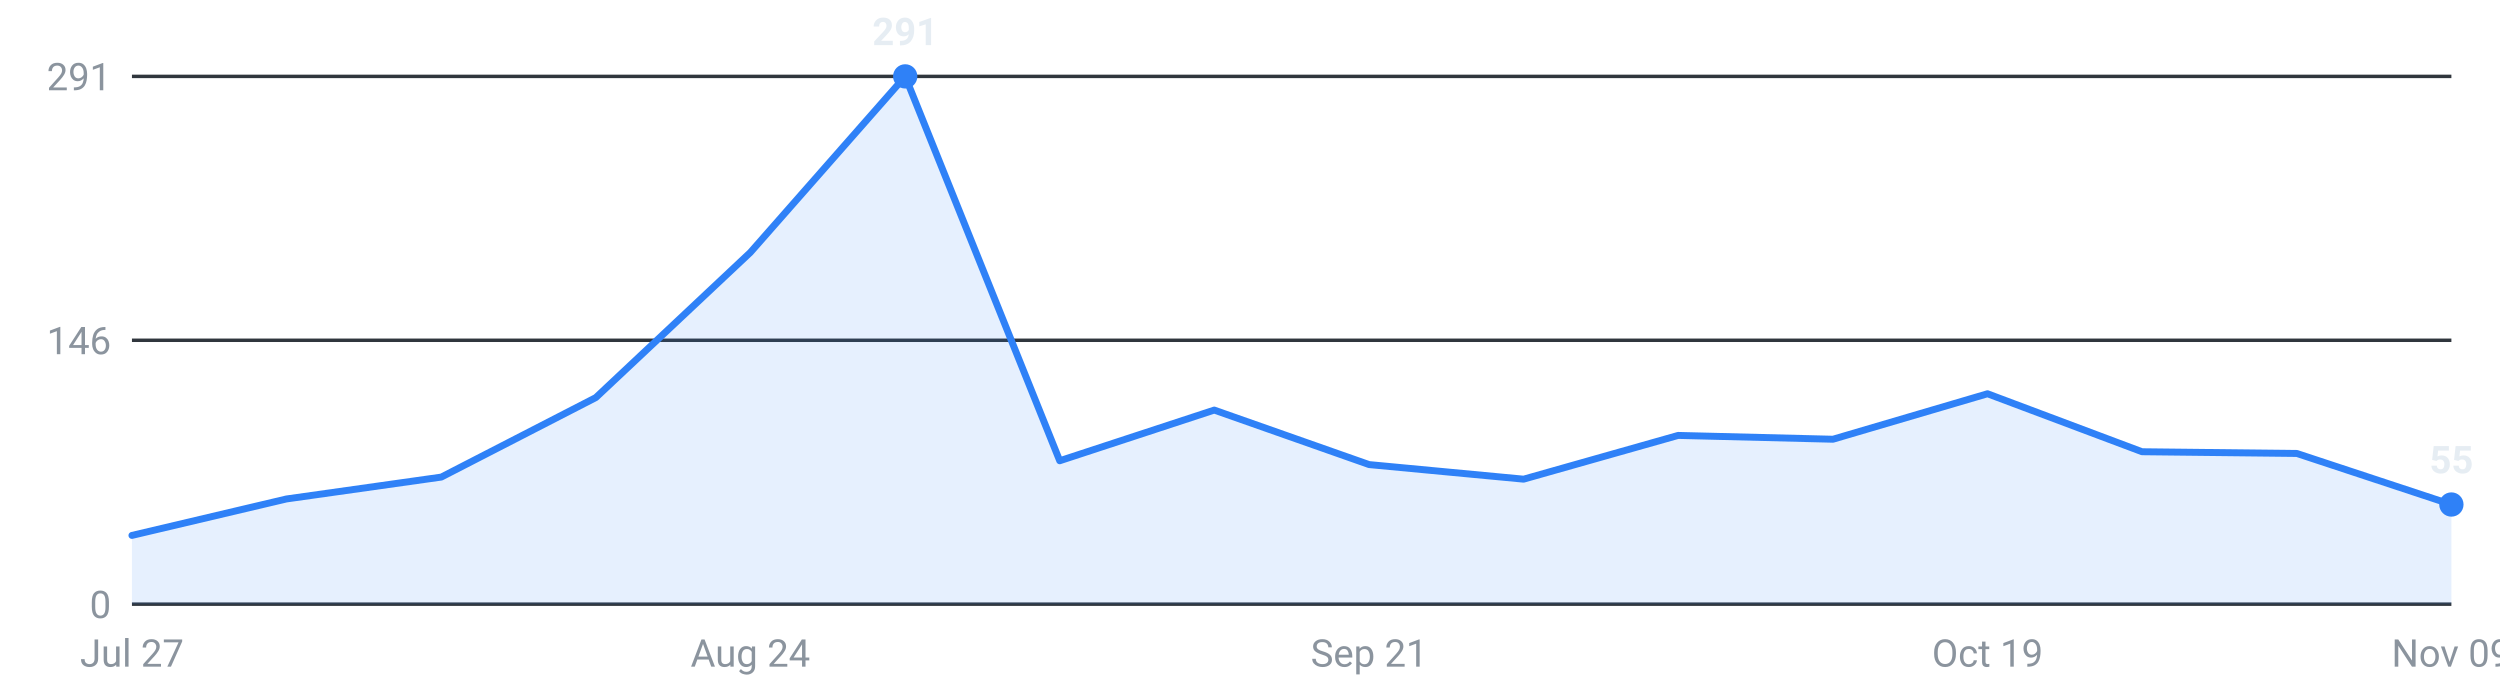
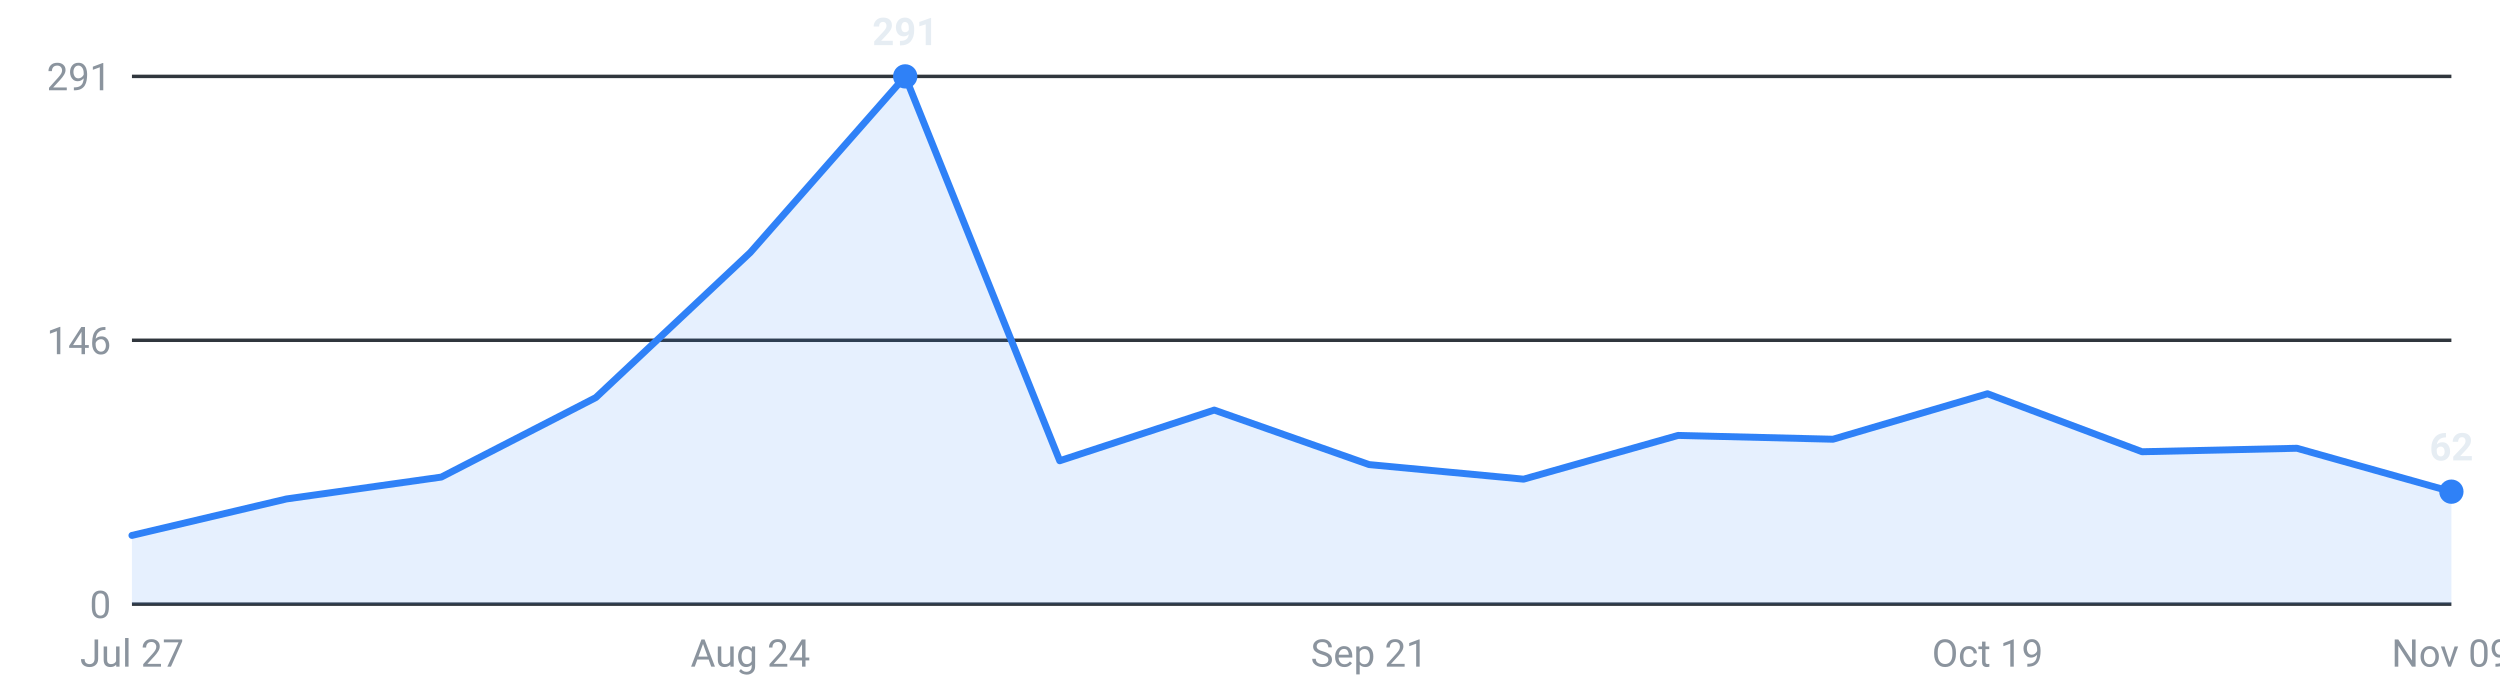
<svg xmlns="http://www.w3.org/2000/svg" viewBox="0 0 720 200" width="720" height="200" role="img" aria-label="Internships posted per week, last 16 weeks">
  <g font-family="-apple-system,Segoe UI,Roboto,sans-serif" font-size="11">
    <line x1="38" y1="174.0" x2="706" y2="174.0" stroke="#30363d" stroke-width="1" />
    <text x="32" y="178.0" text-anchor="end" fill="#8b949e">0</text>
    <line x1="38" y1="98.0" x2="706" y2="98.0" stroke="#30363d" stroke-width="1" />
    <text x="32" y="102.0" text-anchor="end" fill="#8b949e">146</text>
    <line x1="38" y1="22.0" x2="706" y2="22.0" stroke="#30363d" stroke-width="1" />
    <text x="32" y="26.0" text-anchor="end" fill="#8b949e">291</text>
-     <path d="M38.0,174 L38.0,154.2 L82.5,143.7 L127.1,137.4 L171.6,114.5 L216.1,72.7 L260.7,22.0 L305.2,132.7 L349.7,118.1 L394.3,133.8 L438.8,138.0 L483.3,125.4 L527.9,126.5 L572.4,113.4 L616.9,130.1 L661.5,130.6 L706.0,145.3 L706.0,174 Z" fill="#2f81f7" fill-opacity="0.12" />
-     <polyline points="38.0,154.2 82.5,143.7 127.1,137.4 171.6,114.5 216.1,72.7 260.7,22.0 305.2,132.7 349.7,118.1 394.3,133.8 438.8,138.0 483.3,125.4 527.9,126.5 572.4,113.4 616.9,130.1 661.5,130.6 706.0,145.3" fill="none" stroke="#2f81f7" stroke-width="2" stroke-linejoin="round" stroke-linecap="round" />
+     <path d="M38.0,174 L38.0,154.2 L82.5,143.7 L127.1,137.4 L171.6,114.5 L216.1,72.7 L260.7,22.0 L305.2,132.7 L349.7,118.1 L394.3,133.8 L438.8,138.0 L483.3,125.4 L527.9,126.5 L572.4,113.4 L616.9,130.1 L661.5,129.1 L706.0,141.6 L706.0,174 Z" fill="#2f81f7" fill-opacity="0.12" />
+     <polyline points="38.0,154.2 82.5,143.7 127.1,137.4 171.6,114.5 216.1,72.7 260.7,22.0 305.2,132.7 349.7,118.1 394.3,133.8 438.8,138.0 483.3,125.4 527.9,126.5 572.4,113.4 616.9,130.1 661.5,129.1 706.0,141.6" fill="none" stroke="#2f81f7" stroke-width="2" stroke-linejoin="round" stroke-linecap="round" />
    <circle cx="260.7" cy="22.0" r="3.5" fill="#2f81f7" />
    <text x="260.7" y="13.0" text-anchor="middle" fill="#e6edf3" font-weight="600">291</text>
-     <circle cx="706.0" cy="145.3" r="3.5" fill="#2f81f7" />
-     <text x="706.0" y="136.3" text-anchor="middle" fill="#e6edf3" font-weight="600">55</text>
+     <circle cx="706.0" cy="141.6" r="3.5" fill="#2f81f7" />
+     <text x="706.0" y="132.6" text-anchor="middle" fill="#e6edf3" font-weight="600">62</text>
    <text x="38.0" y="192" text-anchor="middle" fill="#8b949e">Jul 27</text>
    <text x="216.1" y="192" text-anchor="middle" fill="#8b949e">Aug 24</text>
    <text x="394.3" y="192" text-anchor="middle" fill="#8b949e">Sep 21</text>
    <text x="572.4" y="192" text-anchor="middle" fill="#8b949e">Oct 19</text>
    <text x="706.0" y="192" text-anchor="middle" fill="#8b949e">Nov 09</text>
  </g>
</svg>
